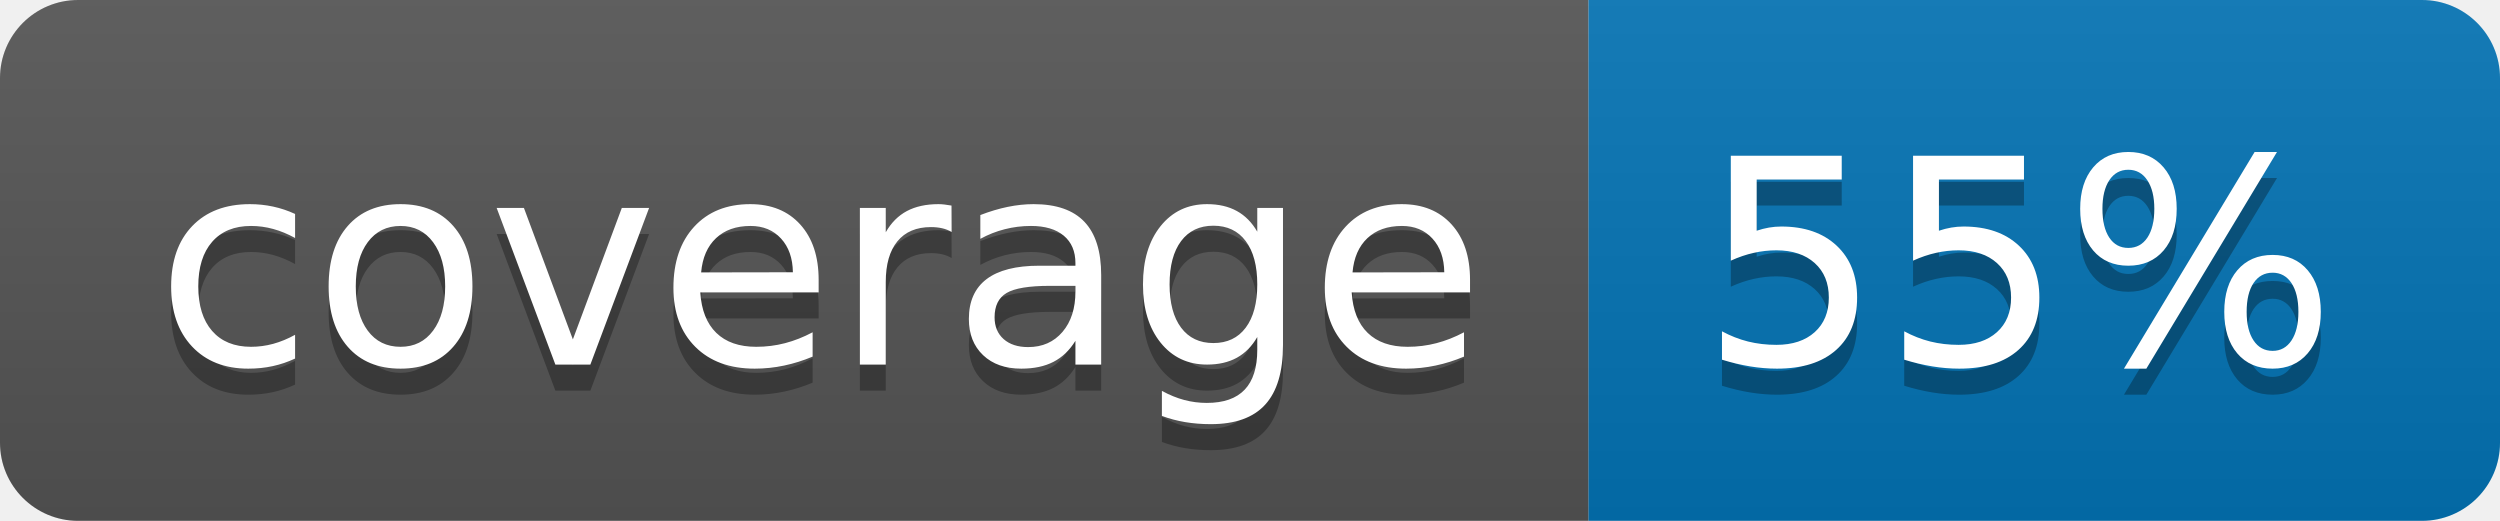
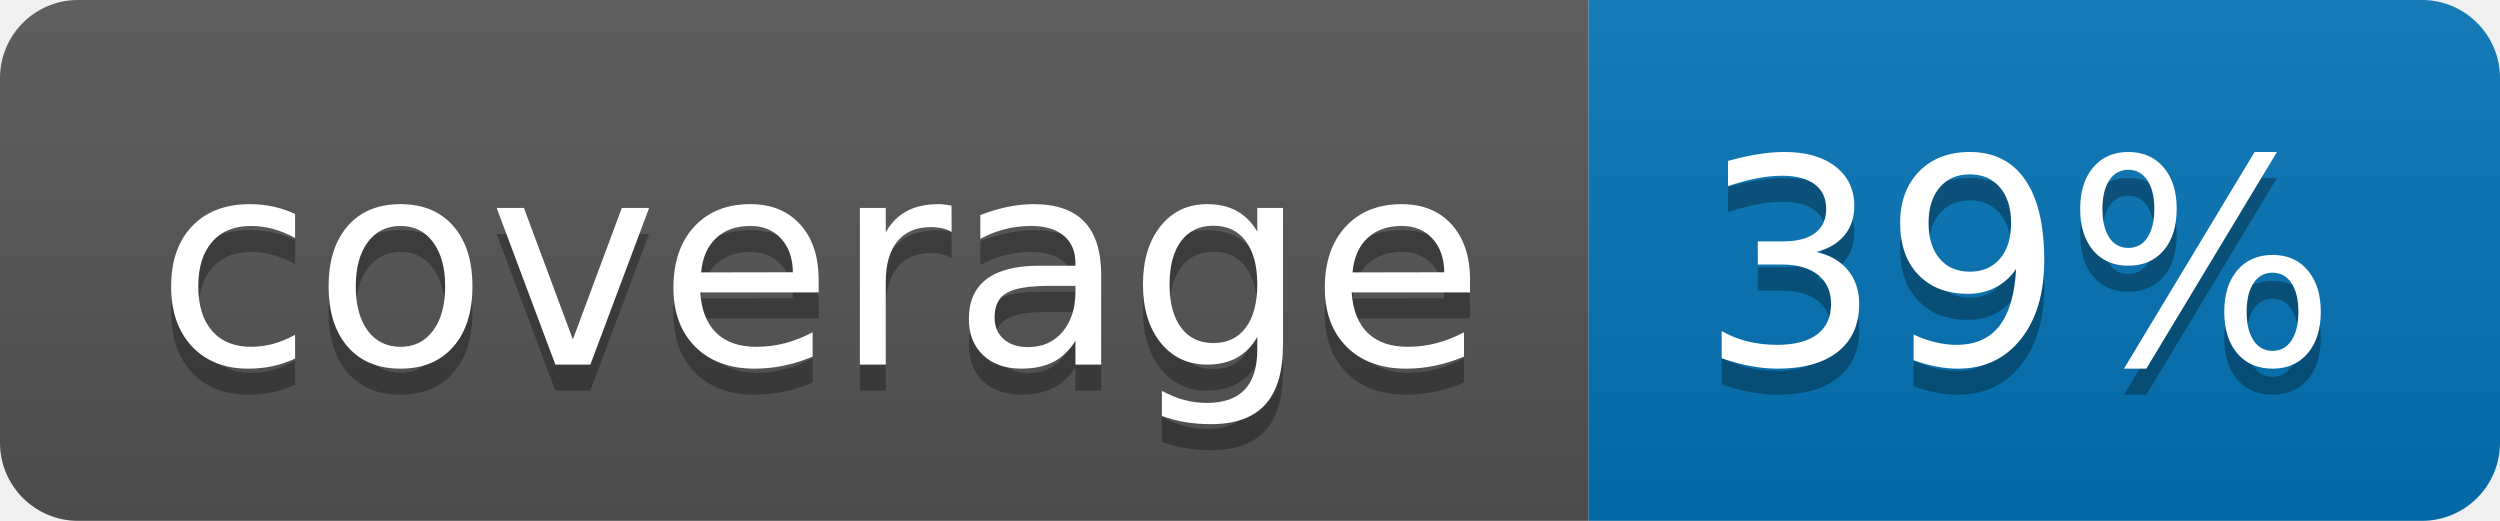
<svg xmlns="http://www.w3.org/2000/svg" width="96" height="20">
  <linearGradient id="b" x2="0" y2="100%">
    <stop offset="0" stop-color="#bbb" stop-opacity=".1" />
    <stop offset="1" stop-opacity=".1" />
  </linearGradient>
  <clipPath id="a">
    <rect width="96" height="20" rx="3" fill="#fff" />
  </clipPath>
  <g clip-path="url(#a)">
    <path fill="#555" d="M0 0h61v20H0z" />
    <path fill="#0374B5" d="M61 0h35v20H61z" />
    <path fill="url(#b)" d="M0 0h96v20H0z" />
  </g>
  <g fill="#fff" text-anchor="middle" font-family="DejaVu Sans,Verdana,Geneva,sans-serif" font-size="110">
    <text x="315" y="150" fill="#010101" fill-opacity=".3" transform="scale(.1)" textLength="510">coverage</text>
    <text x="315" y="140" transform="scale(.1)" textLength="510">coverage</text>
-     <text x="775" y="150" fill="#010101" fill-opacity=".3" transform="scale(.1)" textLength="250">55%</text>
-     <text x="775" y="140" transform="scale(.1)" textLength="250">55%</text>
+     <text x="775" y="150" fill="#010101" fill-opacity=".3" transform="scale(.1)" textLength="250">39%</text>
+     <text x="775" y="140" transform="scale(.1)" textLength="250">39%</text>
  </g>
</svg>
